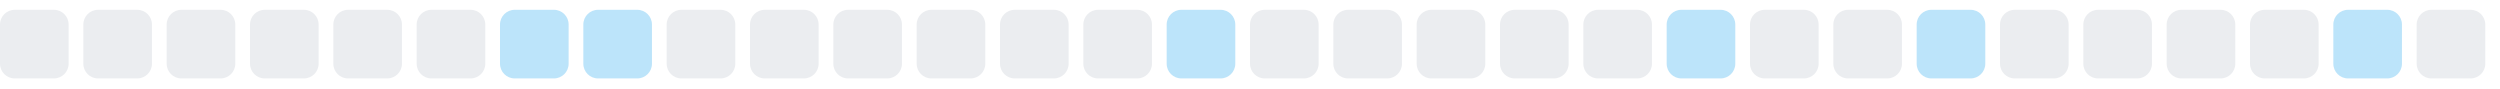
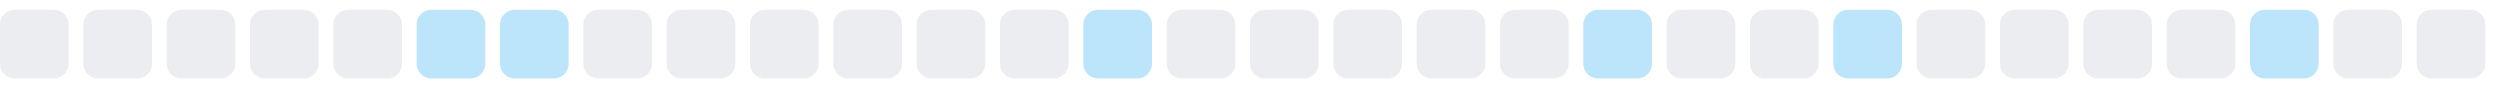
<svg xmlns="http://www.w3.org/2000/svg" width="255" height="9">
  <style>
        .level0 { fill: #ebedf0; }
        .level1 { fill: #bce4fa; }
        .level2 { fill: #75c7f7; }
        .level3 { fill: #30a9f2; }
        .level4 { fill: #008ee6; }
        @media (prefers-color-scheme: dark) {
          .level0 { fill: #161b22; }
          .level1 { fill: #0b3b5c; }
          .level2 { fill: #0a6299; }
          .level3 { fill: #008ee6; }
          .level4 { fill: #5bc4ff; }
        }
      </style>
  <rect x="0.0" y="1" width="7" height="7" rx="1.5" ry="1.5" class="level0" />
  <rect x="8.5" y="1" width="7" height="7" rx="1.5" ry="1.5" class="level0" />
  <rect x="17.0" y="1" width="7" height="7" rx="1.5" ry="1.5" class="level0" />
  <rect x="25.5" y="1" width="7" height="7" rx="1.5" ry="1.5" class="level0" />
  <rect x="34.0" y="1" width="7" height="7" rx="1.5" ry="1.5" class="level0" />
-   <rect x="42.5" y="1" width="7" height="7" rx="1.5" ry="1.5" class="level0" />
+   <rect x="42.5" y="1" width="7" height="7" rx="1.5" ry="1.5" class="level1" />
  <rect x="51.0" y="1" width="7" height="7" rx="1.5" ry="1.5" class="level1" />
-   <rect x="59.5" y="1" width="7" height="7" rx="1.5" ry="1.5" class="level1" />
+   <rect x="59.5" y="1" width="7" height="7" rx="1.5" ry="1.5" class="level0" />
  <rect x="68.0" y="1" width="7" height="7" rx="1.5" ry="1.5" class="level0" />
  <rect x="76.5" y="1" width="7" height="7" rx="1.5" ry="1.5" class="level0" />
  <rect x="85.0" y="1" width="7" height="7" rx="1.5" ry="1.5" class="level0" />
  <rect x="93.5" y="1" width="7" height="7" rx="1.5" ry="1.5" class="level0" />
  <rect x="102.0" y="1" width="7" height="7" rx="1.5" ry="1.5" class="level0" />
-   <rect x="110.5" y="1" width="7" height="7" rx="1.5" ry="1.5" class="level0" />
-   <rect x="119.0" y="1" width="7" height="7" rx="1.5" ry="1.5" class="level1" />
+   <rect x="110.5" y="1" width="7" height="7" rx="1.5" ry="1.5" class="level1" />
+   <rect x="119.0" y="1" width="7" height="7" rx="1.5" ry="1.5" class="level0" />
  <rect x="127.5" y="1" width="7" height="7" rx="1.5" ry="1.5" class="level0" />
  <rect x="136.0" y="1" width="7" height="7" rx="1.5" ry="1.5" class="level0" />
  <rect x="144.5" y="1" width="7" height="7" rx="1.5" ry="1.5" class="level0" />
  <rect x="153.0" y="1" width="7" height="7" rx="1.5" ry="1.5" class="level0" />
-   <rect x="161.5" y="1" width="7" height="7" rx="1.5" ry="1.5" class="level0" />
-   <rect x="170.0" y="1" width="7" height="7" rx="1.5" ry="1.5" class="level1" />
+   <rect x="161.5" y="1" width="7" height="7" rx="1.5" ry="1.5" class="level1" />
+   <rect x="170.0" y="1" width="7" height="7" rx="1.5" ry="1.5" class="level0" />
  <rect x="178.5" y="1" width="7" height="7" rx="1.5" ry="1.5" class="level0" />
-   <rect x="187.0" y="1" width="7" height="7" rx="1.5" ry="1.5" class="level0" />
-   <rect x="195.5" y="1" width="7" height="7" rx="1.5" ry="1.5" class="level1" />
+   <rect x="187.0" y="1" width="7" height="7" rx="1.5" ry="1.5" class="level1" />
+   <rect x="195.5" y="1" width="7" height="7" rx="1.5" ry="1.5" class="level0" />
  <rect x="204.0" y="1" width="7" height="7" rx="1.5" ry="1.5" class="level0" />
  <rect x="212.5" y="1" width="7" height="7" rx="1.5" ry="1.5" class="level0" />
  <rect x="221.0" y="1" width="7" height="7" rx="1.5" ry="1.5" class="level0" />
-   <rect x="229.5" y="1" width="7" height="7" rx="1.5" ry="1.5" class="level0" />
-   <rect x="238.0" y="1" width="7" height="7" rx="1.5" ry="1.5" class="level1" />
+   <rect x="229.5" y="1" width="7" height="7" rx="1.5" ry="1.5" class="level1" />
+   <rect x="238.0" y="1" width="7" height="7" rx="1.5" ry="1.5" class="level0" />
  <rect x="246.5" y="1" width="7" height="7" rx="1.5" ry="1.5" class="level0" />
</svg>
